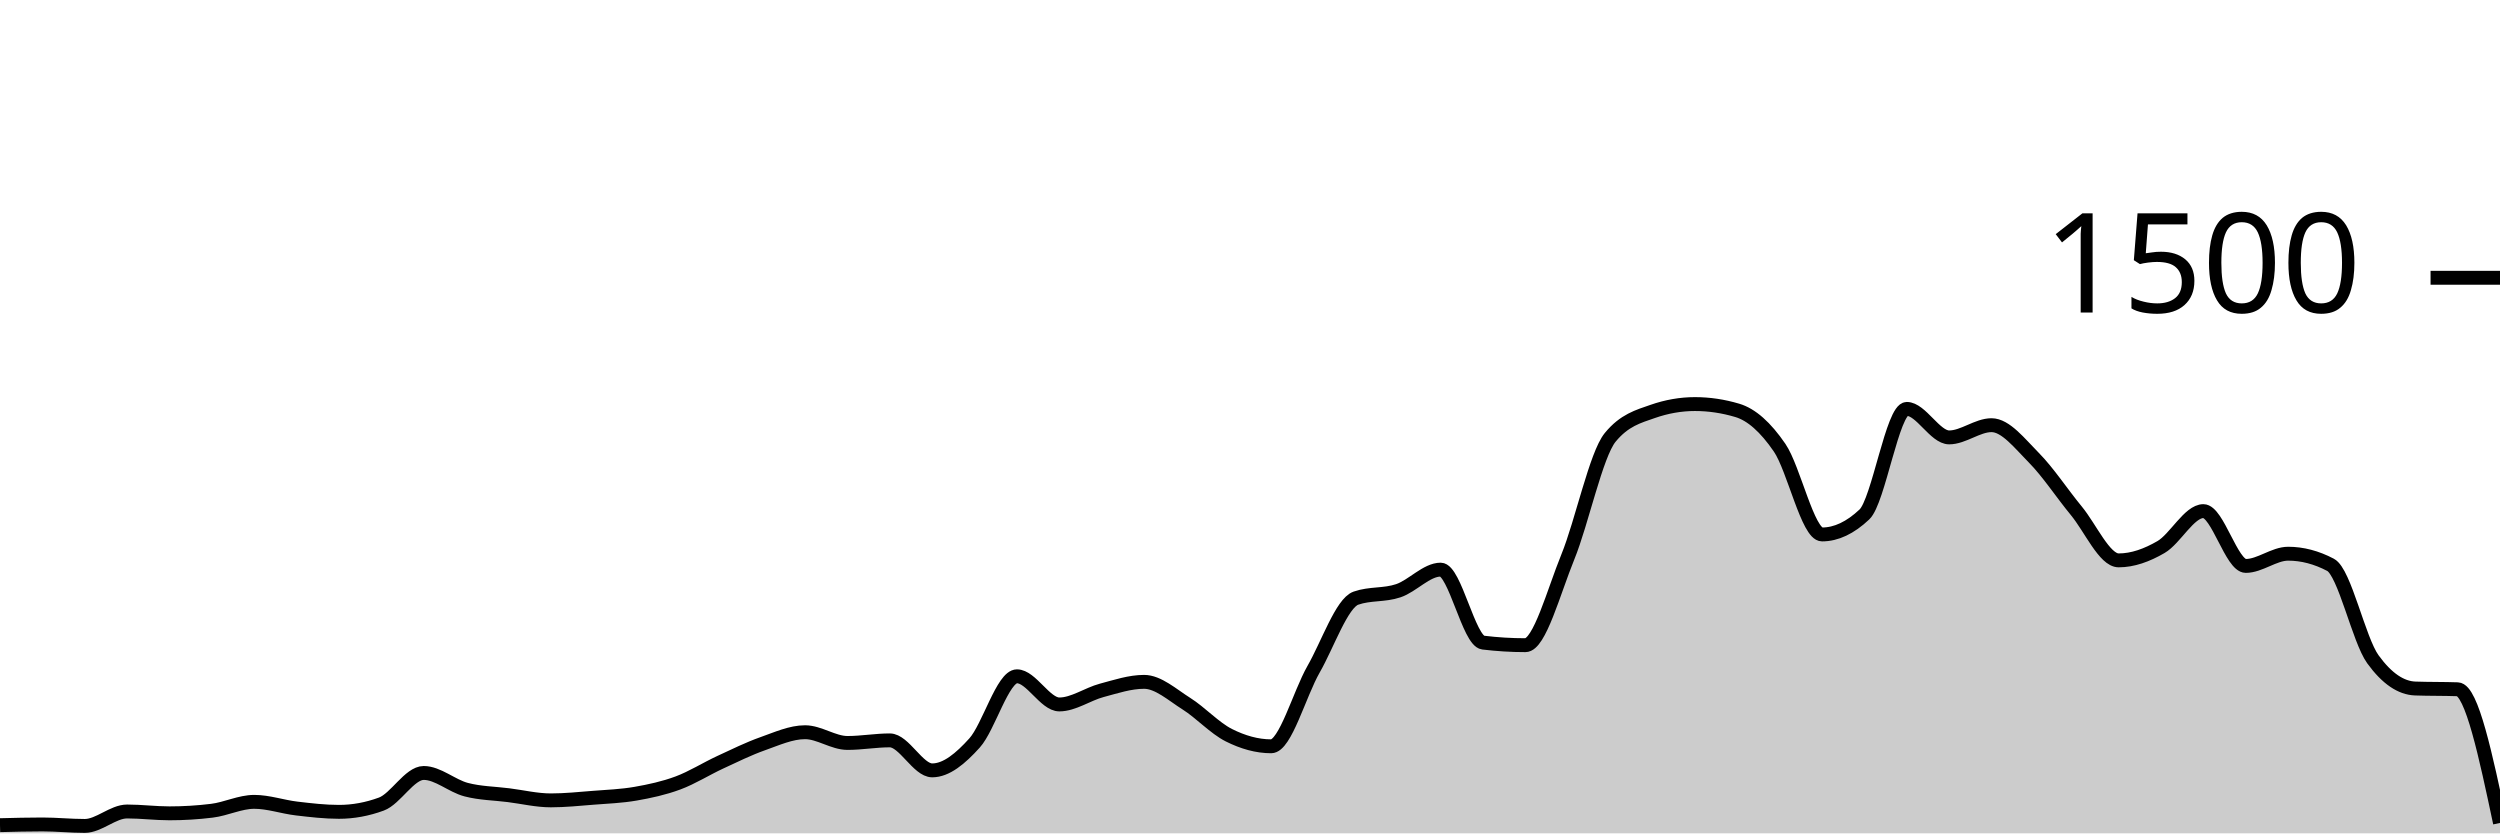
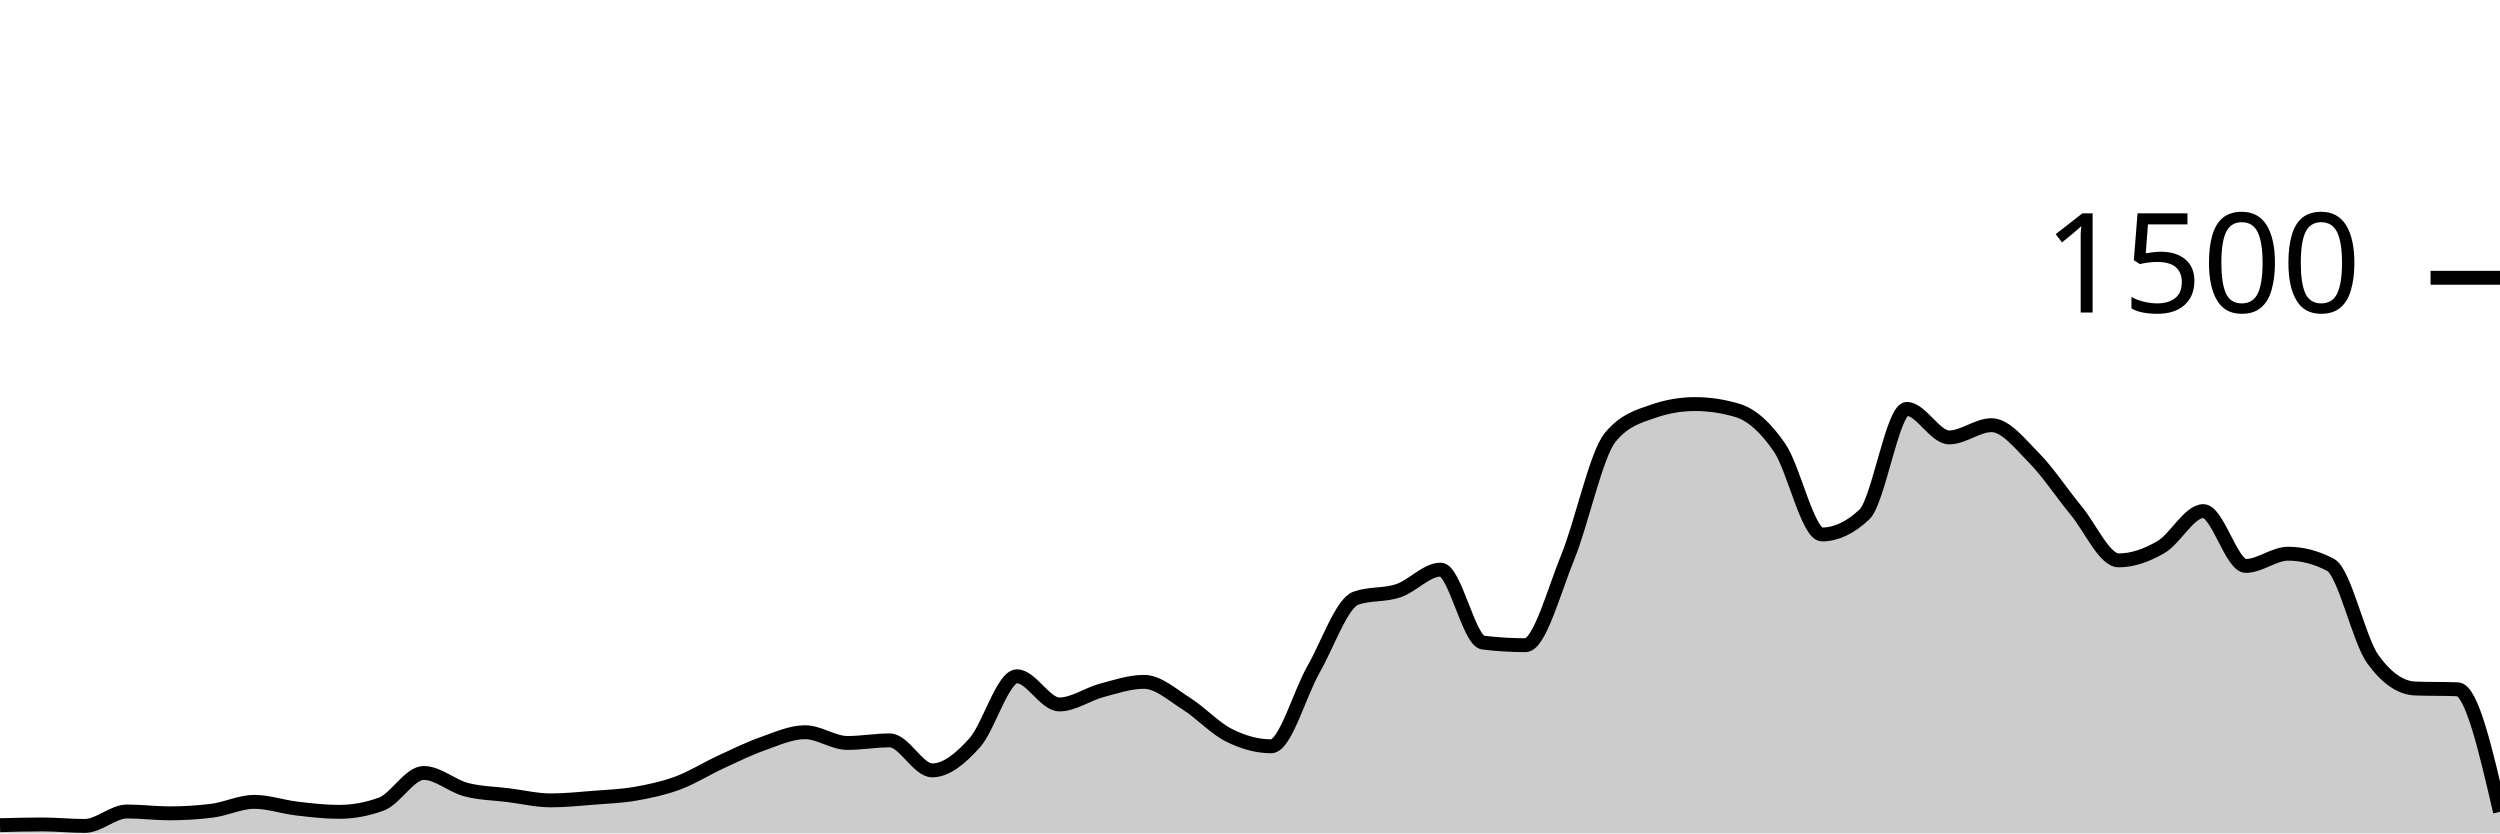
<svg xmlns="http://www.w3.org/2000/svg" viewBox="0 0 180 60">
  <g transform="translate(0,20)">
-     <path class="area" fill="rgba(0, 0, 0, 0.2)" d="M0,39.413C1.017,39.387,2.034,39.36,3.051,39.36C4.068,39.36,5.085,39.467,6.102,39.467C7.119,39.467,8.136,38.427,9.153,38.427C10.169,38.427,11.186,38.56,12.203,38.56C13.22,38.56,14.237,38.498,15.254,38.373C16.271,38.249,17.288,37.733,18.305,37.733C19.322,37.733,20.339,38.093,21.356,38.213C22.373,38.333,23.39,38.453,24.407,38.453C25.424,38.453,26.441,38.267,27.458,37.893C28.475,37.52,29.492,35.653,30.508,35.653C31.525,35.653,32.542,36.587,33.559,36.853C34.576,37.12,35.593,37.124,36.61,37.253C37.627,37.382,38.644,37.627,39.661,37.627C40.678,37.627,41.695,37.52,42.712,37.44C43.729,37.36,44.746,37.324,45.763,37.147C46.78,36.969,47.797,36.751,48.814,36.373C49.831,35.996,50.847,35.351,51.864,34.88C52.881,34.409,53.898,33.907,54.915,33.547C55.932,33.187,56.949,32.72,57.966,32.72C58.983,32.72,60,33.493,61.017,33.493C62.034,33.493,63.051,33.307,64.068,33.307C65.085,33.307,66.102,35.467,67.119,35.467C68.136,35.467,69.153,34.622,70.169,33.493C71.186,32.364,72.203,28.693,73.22,28.693C74.237,28.693,75.254,30.72,76.271,30.72C77.288,30.72,78.305,29.978,79.322,29.707C80.339,29.436,81.356,29.093,82.373,29.093C83.39,29.093,84.407,30.027,85.424,30.667C86.441,31.307,87.458,32.422,88.475,32.933C89.492,33.444,90.508,33.733,91.525,33.733C92.542,33.733,93.559,29.964,94.576,28.187C95.593,26.409,96.61,23.422,97.627,23.067C98.644,22.711,99.661,22.876,100.678,22.533C101.695,22.191,102.712,21.013,103.729,21.013C104.746,21.013,105.763,26.142,106.78,26.267C107.797,26.391,108.814,26.453,109.831,26.453C110.847,26.453,111.864,22.6,112.881,20.107C113.898,17.613,114.915,12.738,115.932,11.493C116.949,10.249,117.966,9.982,118.983,9.627C120,9.271,121.017,9.093,122.034,9.093C123.051,9.093,124.068,9.244,125.085,9.547C126.102,9.849,127.119,10.751,128.136,12.24C129.153,13.729,130.169,18.48,131.186,18.48C132.203,18.48,133.22,18,134.237,17.04C135.254,16.08,136.271,9.44,137.288,9.44C138.305,9.44,139.322,11.493,140.339,11.493C141.356,11.493,142.373,10.613,143.39,10.613C144.407,10.613,145.424,11.933,146.441,12.96C147.458,13.987,148.475,15.542,149.492,16.773C150.508,18.004,151.525,20.347,152.542,20.347C153.559,20.347,154.576,19.978,155.593,19.387C156.61,18.796,157.627,16.8,158.644,16.8C159.661,16.8,160.678,20.747,161.695,20.747C162.712,20.747,163.729,19.867,164.746,19.867C165.763,19.867,166.78,20.133,167.797,20.667C168.814,21.2,169.831,26.062,170.847,27.467C171.864,28.871,172.881,29.538,173.898,29.573C174.915,29.609,175.932,29.591,176.949,29.627C177.966,29.662,178.983,34.458,180,39.253L180,40C178.983,40,177.966,40,176.949,40C175.932,40,174.915,40,173.898,40C172.881,40,171.864,40,170.847,40C169.831,40,168.814,40,167.797,40C166.78,40,165.763,40,164.746,40C163.729,40,162.712,40,161.695,40C160.678,40,159.661,40,158.644,40C157.627,40,156.61,40,155.593,40C154.576,40,153.559,40,152.542,40C151.525,40,150.508,40,149.492,40C148.475,40,147.458,40,146.441,40C145.424,40,144.407,40,143.39,40C142.373,40,141.356,40,140.339,40C139.322,40,138.305,40,137.288,40C136.271,40,135.254,40,134.237,40C133.22,40,132.203,40,131.186,40C130.169,40,129.153,40,128.136,40C127.119,40,126.102,40,125.085,40C124.068,40,123.051,40,122.034,40C121.017,40,120,40,118.983,40C117.966,40,116.949,40,115.932,40C114.915,40,113.898,40,112.881,40C111.864,40,110.847,40,109.831,40C108.814,40,107.797,40,106.78,40C105.763,40,104.746,40,103.729,40C102.712,40,101.695,40,100.678,40C99.661,40,98.644,40,97.627,40C96.61,40,95.593,40,94.576,40C93.559,40,92.542,40,91.525,40C90.508,40,89.492,40,88.475,40C87.458,40,86.441,40,85.424,40C84.407,40,83.39,40,82.373,40C81.356,40,80.339,40,79.322,40C78.305,40,77.288,40,76.271,40C75.254,40,74.237,40,73.22,40C72.203,40,71.186,40,70.169,40C69.153,40,68.136,40,67.119,40C66.102,40,65.085,40,64.068,40C63.051,40,62.034,40,61.017,40C60,40,58.983,40,57.966,40C56.949,40,55.932,40,54.915,40C53.898,40,52.881,40,51.864,40C50.847,40,49.831,40,48.814,40C47.797,40,46.78,40,45.763,40C44.746,40,43.729,40,42.712,40C41.695,40,40.678,40,39.661,40C38.644,40,37.627,40,36.61,40C35.593,40,34.576,40,33.559,40C32.542,40,31.525,40,30.508,40C29.492,40,28.475,40,27.458,40C26.441,40,25.424,40,24.407,40C23.39,40,22.373,40,21.356,40C20.339,40,19.322,40,18.305,40C17.288,40,16.271,40,15.254,40C14.237,40,13.22,40,12.203,40C11.186,40,10.169,40,9.153,40C8.136,40,7.119,40,6.102,40C5.085,40,4.068,40,3.051,40C2.034,40,1.017,40,0,40Z" />
-     <path class="line" stroke="black" fill="none" d="M0,39.413C1.017,39.387,2.034,39.36,3.051,39.36C4.068,39.36,5.085,39.467,6.102,39.467C7.119,39.467,8.136,38.427,9.153,38.427C10.169,38.427,11.186,38.56,12.203,38.56C13.22,38.56,14.237,38.498,15.254,38.373C16.271,38.249,17.288,37.733,18.305,37.733C19.322,37.733,20.339,38.093,21.356,38.213C22.373,38.333,23.39,38.453,24.407,38.453C25.424,38.453,26.441,38.267,27.458,37.893C28.475,37.52,29.492,35.653,30.508,35.653C31.525,35.653,32.542,36.587,33.559,36.853C34.576,37.12,35.593,37.124,36.61,37.253C37.627,37.382,38.644,37.627,39.661,37.627C40.678,37.627,41.695,37.52,42.712,37.44C43.729,37.36,44.746,37.324,45.763,37.147C46.78,36.969,47.797,36.751,48.814,36.373C49.831,35.996,50.847,35.351,51.864,34.88C52.881,34.409,53.898,33.907,54.915,33.547C55.932,33.187,56.949,32.72,57.966,32.72C58.983,32.72,60,33.493,61.017,33.493C62.034,33.493,63.051,33.307,64.068,33.307C65.085,33.307,66.102,35.467,67.119,35.467C68.136,35.467,69.153,34.622,70.169,33.493C71.186,32.364,72.203,28.693,73.22,28.693C74.237,28.693,75.254,30.72,76.271,30.72C77.288,30.72,78.305,29.978,79.322,29.707C80.339,29.436,81.356,29.093,82.373,29.093C83.39,29.093,84.407,30.027,85.424,30.667C86.441,31.307,87.458,32.422,88.475,32.933C89.492,33.444,90.508,33.733,91.525,33.733C92.542,33.733,93.559,29.964,94.576,28.187C95.593,26.409,96.61,23.422,97.627,23.067C98.644,22.711,99.661,22.876,100.678,22.533C101.695,22.191,102.712,21.013,103.729,21.013C104.746,21.013,105.763,26.142,106.78,26.267C107.797,26.391,108.814,26.453,109.831,26.453C110.847,26.453,111.864,22.6,112.881,20.107C113.898,17.613,114.915,12.738,115.932,11.493C116.949,10.249,117.966,9.982,118.983,9.627C120,9.271,121.017,9.093,122.034,9.093C123.051,9.093,124.068,9.244,125.085,9.547C126.102,9.849,127.119,10.751,128.136,12.24C129.153,13.729,130.169,18.48,131.186,18.48C132.203,18.48,133.22,18,134.237,17.04C135.254,16.08,136.271,9.44,137.288,9.44C138.305,9.44,139.322,11.493,140.339,11.493C141.356,11.493,142.373,10.613,143.39,10.613C144.407,10.613,145.424,11.933,146.441,12.96C147.458,13.987,148.475,15.542,149.492,16.773C150.508,18.004,151.525,20.347,152.542,20.347C153.559,20.347,154.576,19.978,155.593,19.387C156.61,18.796,157.627,16.8,158.644,16.8C159.661,16.8,160.678,20.747,161.695,20.747C162.712,20.747,163.729,19.867,164.746,19.867C165.763,19.867,166.78,20.133,167.797,20.667C168.814,21.2,169.831,26.062,170.847,27.467C171.864,28.871,172.881,29.538,173.898,29.573C174.915,29.609,175.932,29.591,176.949,29.627C177.966,29.662,178.983,34.458,180,39.253" />
+     <path class="area" fill="rgba(0, 0, 0, 0.2)" d="M0,39.413C1.017,39.387,2.034,39.36,3.051,39.36C4.068,39.36,5.085,39.467,6.102,39.467C7.119,39.467,8.136,38.427,9.153,38.427C10.169,38.427,11.186,38.56,12.203,38.56C13.22,38.56,14.237,38.498,15.254,38.373C16.271,38.249,17.288,37.733,18.305,37.733C19.322,37.733,20.339,38.093,21.356,38.213C22.373,38.333,23.39,38.453,24.407,38.453C25.424,38.453,26.441,38.267,27.458,37.893C28.475,37.52,29.492,35.653,30.508,35.653C31.525,35.653,32.542,36.587,33.559,36.853C34.576,37.12,35.593,37.124,36.61,37.253C37.627,37.382,38.644,37.627,39.661,37.627C40.678,37.627,41.695,37.52,42.712,37.44C43.729,37.36,44.746,37.324,45.763,37.147C46.78,36.969,47.797,36.751,48.814,36.373C49.831,35.996,50.847,35.351,51.864,34.88C52.881,34.409,53.898,33.907,54.915,33.547C55.932,33.187,56.949,32.72,57.966,32.72C58.983,32.72,60,33.493,61.017,33.493C62.034,33.493,63.051,33.307,64.068,33.307C65.085,33.307,66.102,35.467,67.119,35.467C68.136,35.467,69.153,34.622,70.169,33.493C71.186,32.364,72.203,28.693,73.22,28.693C74.237,28.693,75.254,30.72,76.271,30.72C77.288,30.72,78.305,29.978,79.322,29.707C80.339,29.436,81.356,29.093,82.373,29.093C83.39,29.093,84.407,30.027,85.424,30.667C86.441,31.307,87.458,32.422,88.475,32.933C89.492,33.444,90.508,33.733,91.525,33.733C92.542,33.733,93.559,29.964,94.576,28.187C95.593,26.409,96.61,23.422,97.627,23.067C98.644,22.711,99.661,22.876,100.678,22.533C101.695,22.191,102.712,21.013,103.729,21.013C104.746,21.013,105.763,26.142,106.78,26.267C107.797,26.391,108.814,26.453,109.831,26.453C110.847,26.453,111.864,22.6,112.881,20.107C113.898,17.613,114.915,12.738,115.932,11.493C116.949,10.249,117.966,9.982,118.983,9.627C120,9.271,121.017,9.093,122.034,9.093C123.051,9.093,124.068,9.244,125.085,9.547C126.102,9.849,127.119,10.751,128.136,12.24C129.153,13.729,130.169,18.48,131.186,18.48C132.203,18.48,133.22,18,134.237,17.04C135.254,16.08,136.271,9.44,137.288,9.44C138.305,9.44,139.322,11.493,140.339,11.493C141.356,11.493,142.373,10.613,143.39,10.613C144.407,10.613,145.424,11.933,146.441,12.96C147.458,13.987,148.475,15.542,149.492,16.773C150.508,18.004,151.525,20.347,152.542,20.347C153.559,20.347,154.576,19.978,155.593,19.387C156.61,18.796,157.627,16.8,158.644,16.8C159.661,16.8,160.678,20.747,161.695,20.747C162.712,20.747,163.729,19.867,164.746,19.867C165.763,19.867,166.78,20.133,167.797,20.667C168.814,21.2,169.831,26.062,170.847,27.467C171.864,28.871,172.881,29.538,173.898,29.573C174.915,29.609,175.932,29.591,176.949,29.627C177.966,29.662,178.983,34.058,180,38.453L180,40C178.983,40,177.966,40,176.949,40C175.932,40,174.915,40,173.898,40C172.881,40,171.864,40,170.847,40C169.831,40,168.814,40,167.797,40C166.78,40,165.763,40,164.746,40C163.729,40,162.712,40,161.695,40C160.678,40,159.661,40,158.644,40C157.627,40,156.61,40,155.593,40C154.576,40,153.559,40,152.542,40C151.525,40,150.508,40,149.492,40C148.475,40,147.458,40,146.441,40C145.424,40,144.407,40,143.39,40C142.373,40,141.356,40,140.339,40C139.322,40,138.305,40,137.288,40C136.271,40,135.254,40,134.237,40C133.22,40,132.203,40,131.186,40C130.169,40,129.153,40,128.136,40C127.119,40,126.102,40,125.085,40C124.068,40,123.051,40,122.034,40C121.017,40,120,40,118.983,40C117.966,40,116.949,40,115.932,40C114.915,40,113.898,40,112.881,40C111.864,40,110.847,40,109.831,40C108.814,40,107.797,40,106.78,40C105.763,40,104.746,40,103.729,40C102.712,40,101.695,40,100.678,40C99.661,40,98.644,40,97.627,40C96.61,40,95.593,40,94.576,40C93.559,40,92.542,40,91.525,40C90.508,40,89.492,40,88.475,40C87.458,40,86.441,40,85.424,40C84.407,40,83.39,40,82.373,40C81.356,40,80.339,40,79.322,40C78.305,40,77.288,40,76.271,40C75.254,40,74.237,40,73.22,40C72.203,40,71.186,40,70.169,40C69.153,40,68.136,40,67.119,40C66.102,40,65.085,40,64.068,40C63.051,40,62.034,40,61.017,40C60,40,58.983,40,57.966,40C56.949,40,55.932,40,54.915,40C53.898,40,52.881,40,51.864,40C50.847,40,49.831,40,48.814,40C47.797,40,46.78,40,45.763,40C44.746,40,43.729,40,42.712,40C41.695,40,40.678,40,39.661,40C38.644,40,37.627,40,36.61,40C35.593,40,34.576,40,33.559,40C32.542,40,31.525,40,30.508,40C29.492,40,28.475,40,27.458,40C26.441,40,25.424,40,24.407,40C23.39,40,22.373,40,21.356,40C20.339,40,19.322,40,18.305,40C17.288,40,16.271,40,15.254,40C14.237,40,13.22,40,12.203,40C11.186,40,10.169,40,9.153,40C8.136,40,7.119,40,6.102,40C5.085,40,4.068,40,3.051,40C2.034,40,1.017,40,0,40Z" />
+     <path class="line" stroke="black" fill="none" d="M0,39.413C1.017,39.387,2.034,39.36,3.051,39.36C4.068,39.36,5.085,39.467,6.102,39.467C7.119,39.467,8.136,38.427,9.153,38.427C10.169,38.427,11.186,38.56,12.203,38.56C13.22,38.56,14.237,38.498,15.254,38.373C16.271,38.249,17.288,37.733,18.305,37.733C19.322,37.733,20.339,38.093,21.356,38.213C22.373,38.333,23.39,38.453,24.407,38.453C25.424,38.453,26.441,38.267,27.458,37.893C28.475,37.52,29.492,35.653,30.508,35.653C31.525,35.653,32.542,36.587,33.559,36.853C34.576,37.12,35.593,37.124,36.61,37.253C37.627,37.382,38.644,37.627,39.661,37.627C40.678,37.627,41.695,37.52,42.712,37.44C43.729,37.36,44.746,37.324,45.763,37.147C46.78,36.969,47.797,36.751,48.814,36.373C49.831,35.996,50.847,35.351,51.864,34.88C52.881,34.409,53.898,33.907,54.915,33.547C55.932,33.187,56.949,32.72,57.966,32.72C58.983,32.72,60,33.493,61.017,33.493C62.034,33.493,63.051,33.307,64.068,33.307C65.085,33.307,66.102,35.467,67.119,35.467C68.136,35.467,69.153,34.622,70.169,33.493C71.186,32.364,72.203,28.693,73.22,28.693C74.237,28.693,75.254,30.72,76.271,30.72C77.288,30.72,78.305,29.978,79.322,29.707C80.339,29.436,81.356,29.093,82.373,29.093C83.39,29.093,84.407,30.027,85.424,30.667C86.441,31.307,87.458,32.422,88.475,32.933C89.492,33.444,90.508,33.733,91.525,33.733C92.542,33.733,93.559,29.964,94.576,28.187C95.593,26.409,96.61,23.422,97.627,23.067C98.644,22.711,99.661,22.876,100.678,22.533C101.695,22.191,102.712,21.013,103.729,21.013C104.746,21.013,105.763,26.142,106.78,26.267C107.797,26.391,108.814,26.453,109.831,26.453C110.847,26.453,111.864,22.6,112.881,20.107C113.898,17.613,114.915,12.738,115.932,11.493C116.949,10.249,117.966,9.982,118.983,9.627C120,9.271,121.017,9.093,122.034,9.093C123.051,9.093,124.068,9.244,125.085,9.547C126.102,9.849,127.119,10.751,128.136,12.24C129.153,13.729,130.169,18.48,131.186,18.48C132.203,18.48,133.22,18,134.237,17.04C135.254,16.08,136.271,9.44,137.288,9.44C138.305,9.44,139.322,11.493,140.339,11.493C141.356,11.493,142.373,10.613,143.39,10.613C144.407,10.613,145.424,11.933,146.441,12.96C147.458,13.987,148.475,15.542,149.492,16.773C150.508,18.004,151.525,20.347,152.542,20.347C153.559,20.347,154.576,19.978,155.593,19.387C156.61,18.796,157.627,16.8,158.644,16.8C159.661,16.8,160.678,20.747,161.695,20.747C162.712,20.747,163.729,19.867,164.746,19.867C165.763,19.867,166.78,20.133,167.797,20.667C168.814,21.2,169.831,26.062,170.847,27.467C171.864,28.871,172.881,29.538,173.898,29.573C174.915,29.609,175.932,29.591,176.949,29.627C177.966,29.662,178.983,34.058,180,38.453" />
    <path class="axis-ceiling" stroke-width="1" stroke="black" fill="none" d="M175,0L180,0" />
    <text class="axis-ceiling-label" font-family="sans-serif" text-anchor="end" font-size="10px" x="170" y="2.5">1500</text>
  </g>
</svg>
